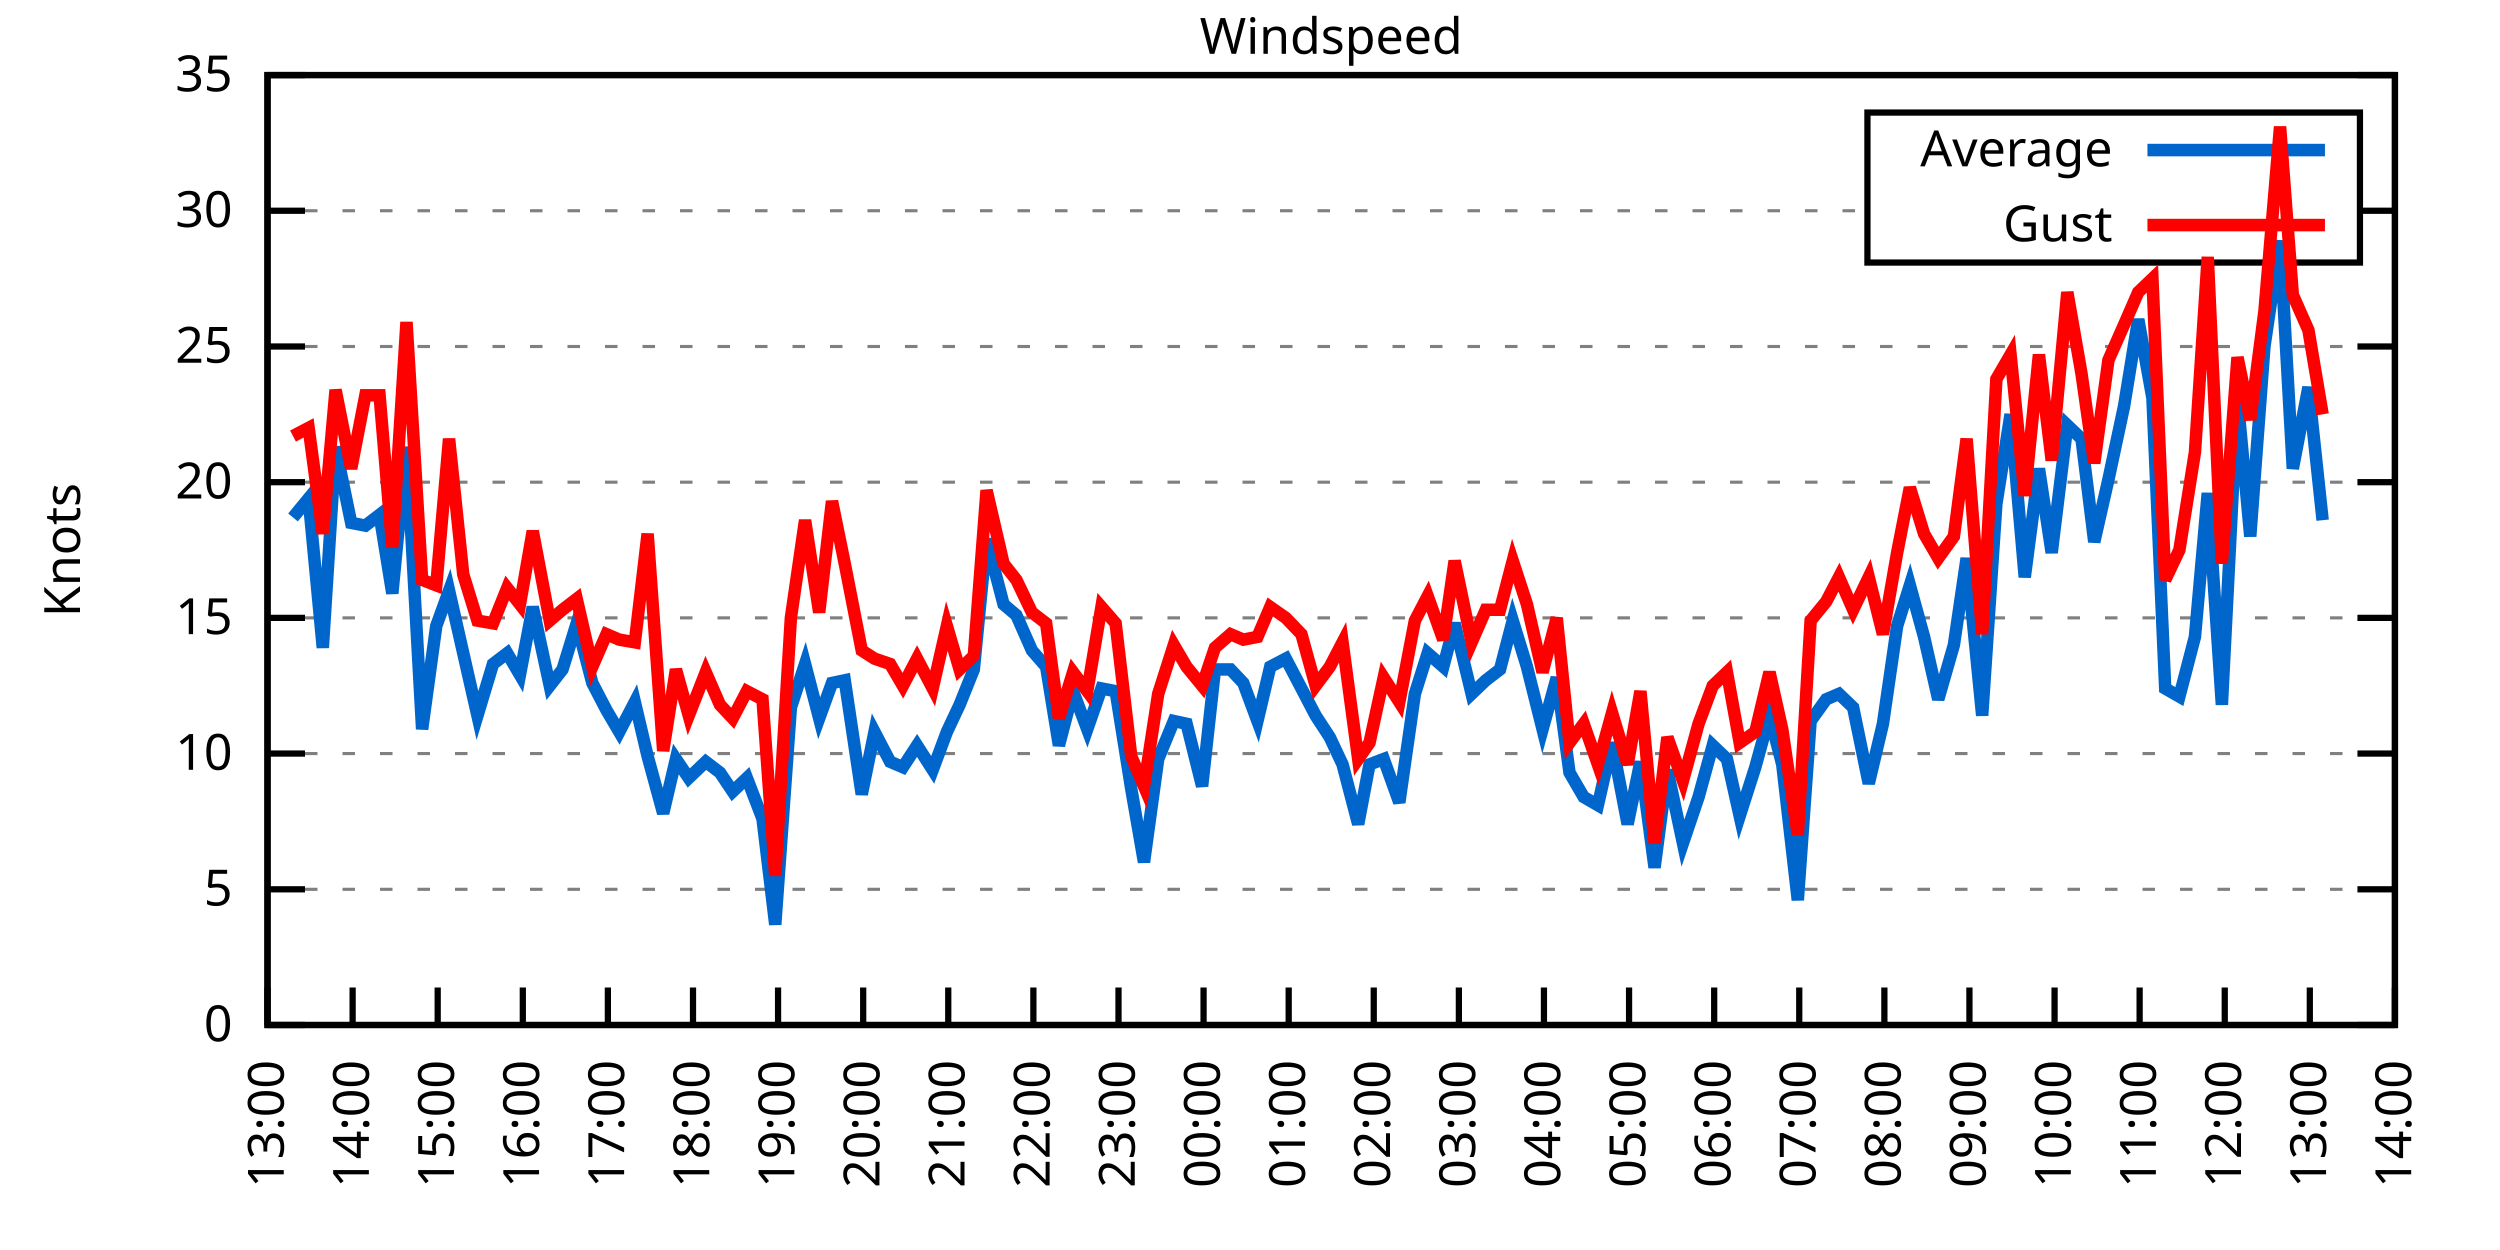
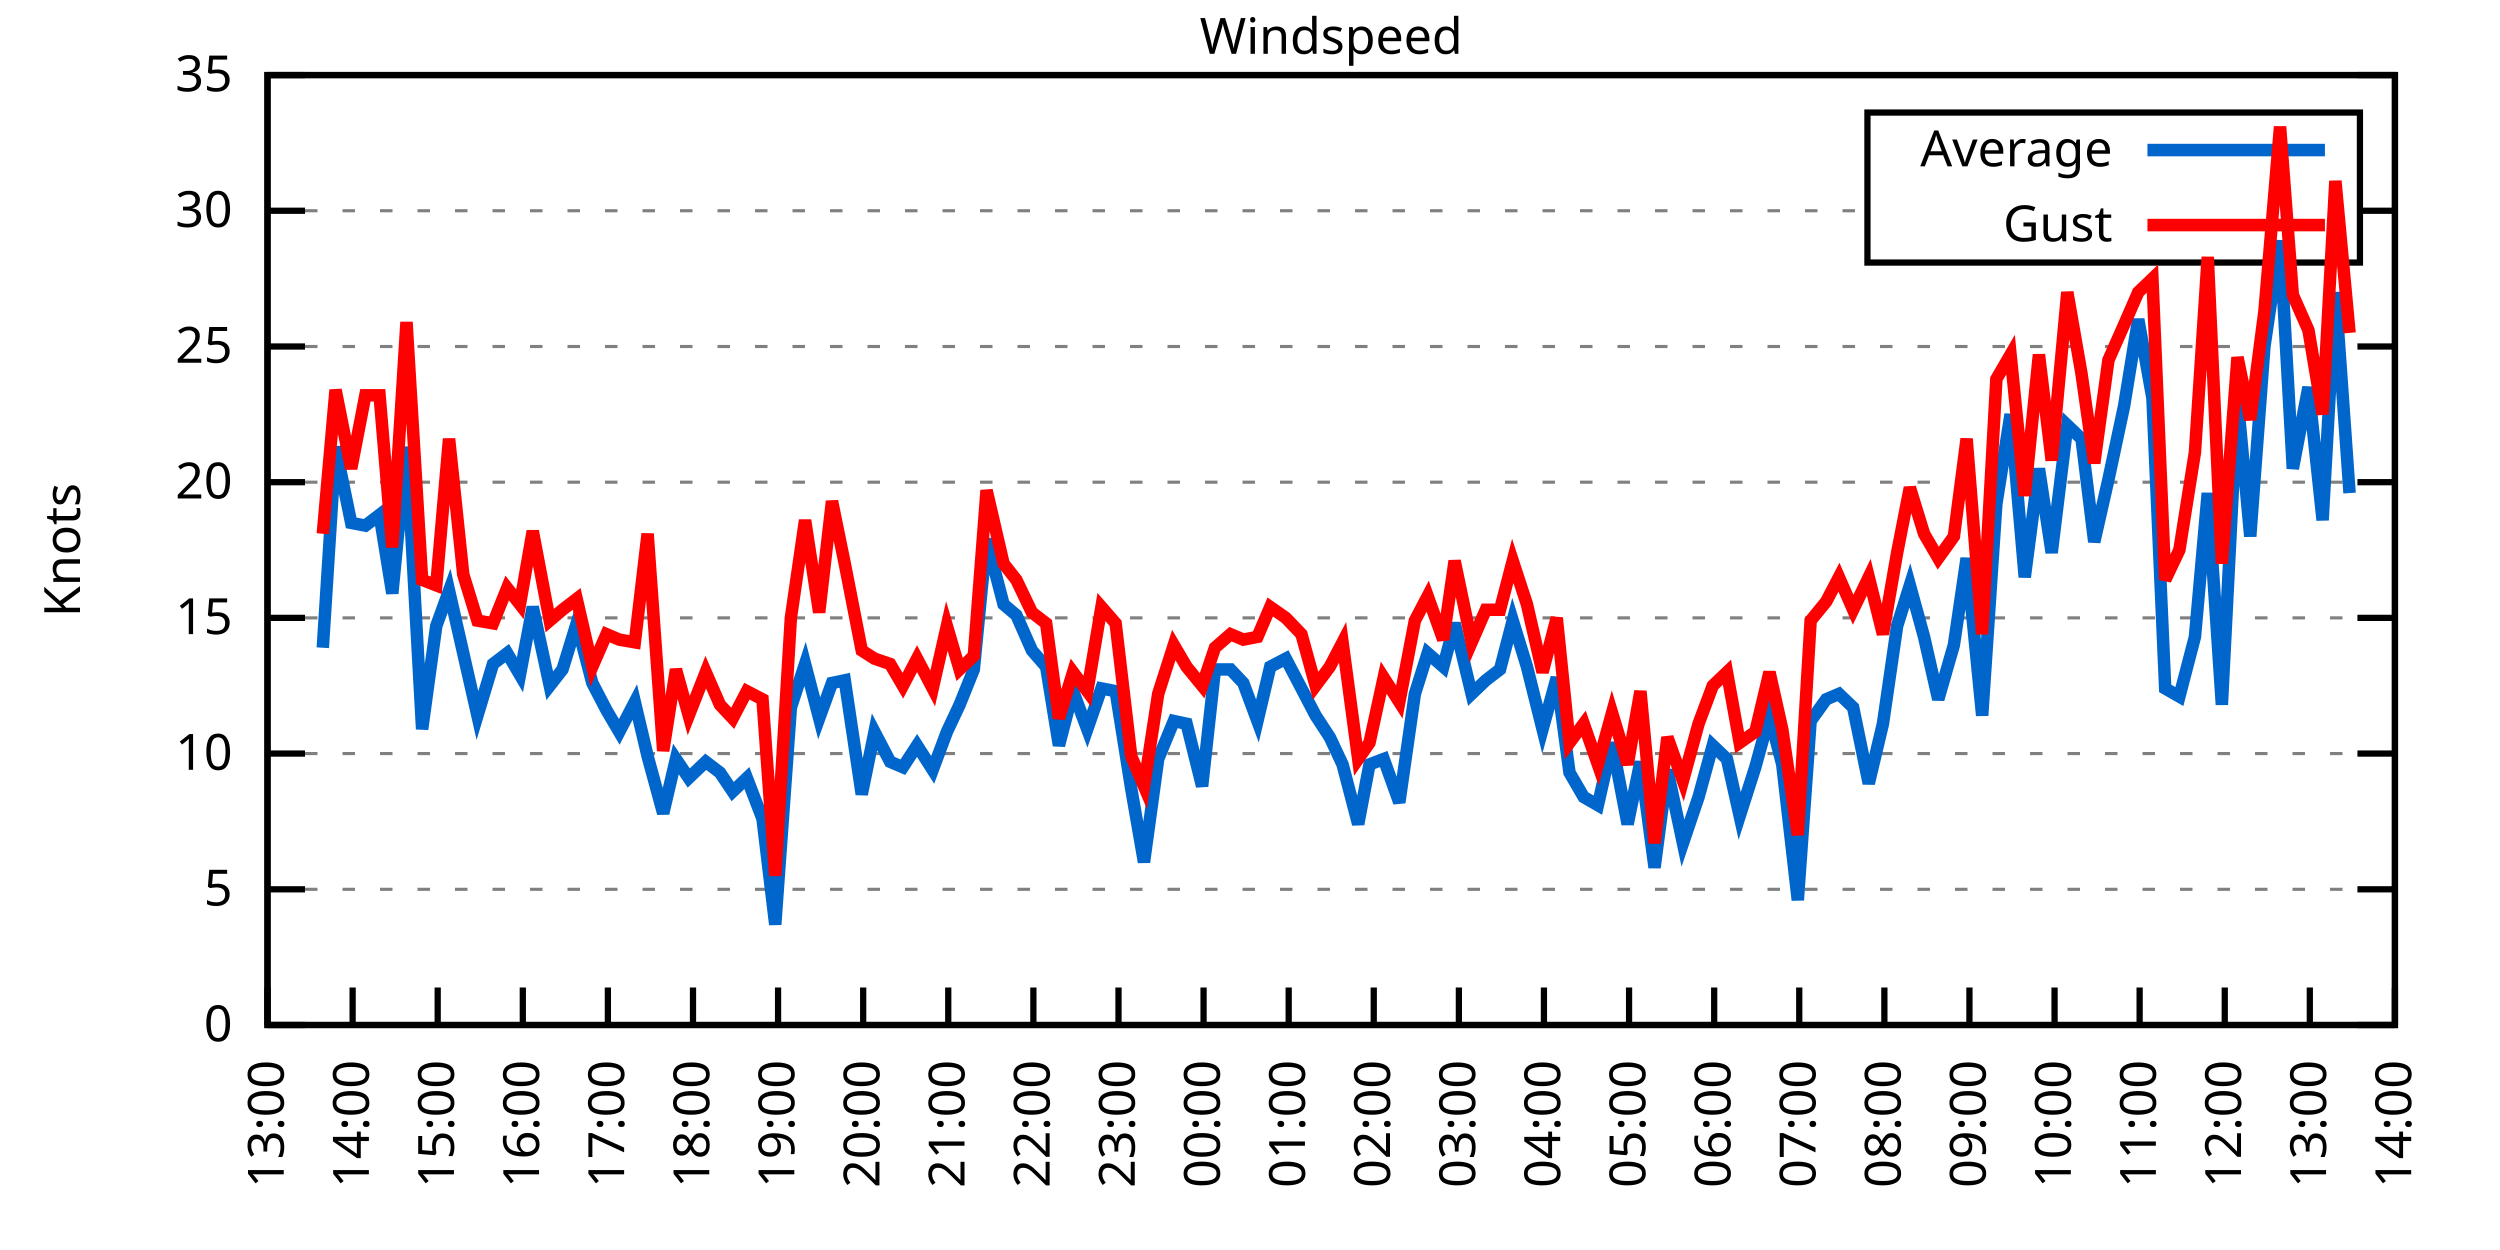
<svg xmlns="http://www.w3.org/2000/svg" xmlns:xlink="http://www.w3.org/1999/xlink" width="400" height="200" viewBox="0 0 400 200">
  <g id="gnuplot_canvas">
    <rect x="0" y="0" width="400" height="200" fill="none" />
    <defs>
      <circle id="gpDot" r="0.5" stroke-width="0.5" stroke="currentColor" />
      <path id="gpPt0" stroke-width="0.333" stroke="currentColor" d="M-1,0 h2 M0,-1 v2" />
      <path id="gpPt1" stroke-width="0.333" stroke="currentColor" d="M-1,-1 L1,1 M1,-1 L-1,1" />
      <path id="gpPt2" stroke-width="0.333" stroke="currentColor" d="M-1,0 L1,0 M0,-1 L0,1 M-1,-1 L1,1 M-1,1 L1,-1" />
      <rect id="gpPt3" stroke-width="0.333" stroke="currentColor" x="-1" y="-1" width="2" height="2" />
      <rect id="gpPt4" stroke-width="0.333" stroke="currentColor" fill="currentColor" x="-1" y="-1" width="2" height="2" />
      <circle id="gpPt5" stroke-width="0.333" stroke="currentColor" cx="0" cy="0" r="1" />
      <use xlink:href="#gpPt5" id="gpPt6" fill="currentColor" stroke="none" />
      <path id="gpPt7" stroke-width="0.333" stroke="currentColor" d="M0,-1.33 L-1.33,0.67 L1.33,0.67 z" />
      <use xlink:href="#gpPt7" id="gpPt8" fill="currentColor" stroke="none" />
      <use xlink:href="#gpPt7" id="gpPt9" stroke="currentColor" transform="rotate(180)" />
      <use xlink:href="#gpPt9" id="gpPt10" fill="currentColor" stroke="none" />
      <use xlink:href="#gpPt3" id="gpPt11" stroke="currentColor" transform="rotate(45)" />
      <use xlink:href="#gpPt11" id="gpPt12" fill="currentColor" stroke="none" />
      <path id="gpPt13" stroke-width="0.333" stroke="currentColor" d="M0,1.330 L1.265,0.411 L0.782,-1.067 L-0.782,-1.076 L-1.265,0.411 z" />
      <use xlink:href="#gpPt13" id="gpPt14" fill="currentColor" stroke="none" />
      <filter id="textbox" filterUnits="objectBoundingBox" x="0" y="0" height="1" width="1">
        <feFlood flood-color="white" flood-opacity="1" result="bgnd" />
        <feComposite in="SourceGraphic" in2="bgnd" operator="atop" />
      </filter>
      <filter id="greybox" filterUnits="objectBoundingBox" x="0" y="0" height="1" width="1">
        <feFlood flood-color="lightgrey" flood-opacity="1" result="grey" />
        <feComposite in="SourceGraphic" in2="grey" operator="atop" />
      </filter>
    </defs>
    <g fill="none" color="white" stroke="currentColor" stroke-width="1.00" stroke-linecap="butt" stroke-linejoin="miter">
</g>
    <g fill="none" color="black" stroke="currentColor" stroke-width="1.00" stroke-linecap="butt" stroke-linejoin="miter">
      <g stroke="none" shape-rendering="crispEdges">
        <polygon fill="rgb(255, 255, 255)" points="42.80,164.00 383.18,164.00 383.18,12.02 42.80,12.02 " />
      </g>
    </g>
    <g fill="none" color="black" stroke="currentColor" stroke-width="1.00" stroke-linecap="butt" stroke-linejoin="miter">
</g>
    <g fill="none" color="black" stroke="black" stroke-width="0.50" stroke-linecap="butt" stroke-linejoin="miter">
</g>
    <g fill="none" color="gray" stroke="currentColor" stroke-width="0.50" stroke-linecap="butt" stroke-linejoin="miter">
      <path stroke="gray" stroke-dasharray="2,4" class="gridline" d="M42.80,164.00 L383.19,164.00  " />
    </g>
    <g fill="none" color="gray" stroke="gray" stroke-width="1.00" stroke-linecap="butt" stroke-linejoin="miter">
</g>
    <g fill="none" color="black" stroke="currentColor" stroke-width="1.00" stroke-linecap="butt" stroke-linejoin="miter">
      <path stroke="black" d="M42.80,164.00 L48.80,164.00 M383.19,164.00 L377.19,164.00  " />
      <g transform="translate(37.20,166.60)" stroke="none" fill="black" font-family="Sans" font-size="8.00" text-anchor="end">
        <text>
          <tspan font-family="Sans"> 0</tspan>
        </text>
      </g>
    </g>
    <g fill="none" color="black" stroke="currentColor" stroke-width="1.00" stroke-linecap="butt" stroke-linejoin="miter">
</g>
    <g fill="none" color="black" stroke="black" stroke-width="0.50" stroke-linecap="butt" stroke-linejoin="miter">
</g>
    <g fill="none" color="gray" stroke="currentColor" stroke-width="0.50" stroke-linecap="butt" stroke-linejoin="miter">
      <path stroke="gray" stroke-dasharray="2,4" class="gridline" d="M42.80,142.29 L383.19,142.29  " />
    </g>
    <g fill="none" color="gray" stroke="gray" stroke-width="1.00" stroke-linecap="butt" stroke-linejoin="miter">
</g>
    <g fill="none" color="black" stroke="currentColor" stroke-width="1.00" stroke-linecap="butt" stroke-linejoin="miter">
      <path stroke="black" d="M42.80,142.29 L48.80,142.29 M383.19,142.29 L377.19,142.29  " />
      <g transform="translate(37.20,144.89)" stroke="none" fill="black" font-family="Sans" font-size="8.00" text-anchor="end">
        <text>
          <tspan font-family="Sans"> 5</tspan>
        </text>
      </g>
    </g>
    <g fill="none" color="black" stroke="currentColor" stroke-width="1.00" stroke-linecap="butt" stroke-linejoin="miter">
</g>
    <g fill="none" color="black" stroke="black" stroke-width="0.50" stroke-linecap="butt" stroke-linejoin="miter">
</g>
    <g fill="none" color="gray" stroke="currentColor" stroke-width="0.50" stroke-linecap="butt" stroke-linejoin="miter">
      <path stroke="gray" stroke-dasharray="2,4" class="gridline" d="M42.80,120.57 L383.19,120.57  " />
    </g>
    <g fill="none" color="gray" stroke="gray" stroke-width="1.00" stroke-linecap="butt" stroke-linejoin="miter">
</g>
    <g fill="none" color="black" stroke="currentColor" stroke-width="1.00" stroke-linecap="butt" stroke-linejoin="miter">
      <path stroke="black" d="M42.80,120.57 L48.80,120.57 M383.19,120.57 L377.19,120.57  " />
      <g transform="translate(37.20,123.17)" stroke="none" fill="black" font-family="Sans" font-size="8.00" text-anchor="end">
        <text>
          <tspan font-family="Sans"> 10</tspan>
        </text>
      </g>
    </g>
    <g fill="none" color="black" stroke="currentColor" stroke-width="1.00" stroke-linecap="butt" stroke-linejoin="miter">
</g>
    <g fill="none" color="black" stroke="black" stroke-width="0.50" stroke-linecap="butt" stroke-linejoin="miter">
</g>
    <g fill="none" color="gray" stroke="currentColor" stroke-width="0.50" stroke-linecap="butt" stroke-linejoin="miter">
      <path stroke="gray" stroke-dasharray="2,4" class="gridline" d="M42.80,98.86 L383.19,98.86  " />
    </g>
    <g fill="none" color="gray" stroke="gray" stroke-width="1.00" stroke-linecap="butt" stroke-linejoin="miter">
</g>
    <g fill="none" color="black" stroke="currentColor" stroke-width="1.00" stroke-linecap="butt" stroke-linejoin="miter">
      <path stroke="black" d="M42.80,98.86 L48.80,98.86 M383.19,98.86 L377.19,98.86  " />
      <g transform="translate(37.20,101.46)" stroke="none" fill="black" font-family="Sans" font-size="8.00" text-anchor="end">
        <text>
          <tspan font-family="Sans"> 15</tspan>
        </text>
      </g>
    </g>
    <g fill="none" color="black" stroke="currentColor" stroke-width="1.00" stroke-linecap="butt" stroke-linejoin="miter">
</g>
    <g fill="none" color="black" stroke="black" stroke-width="0.50" stroke-linecap="butt" stroke-linejoin="miter">
</g>
    <g fill="none" color="gray" stroke="currentColor" stroke-width="0.50" stroke-linecap="butt" stroke-linejoin="miter">
      <path stroke="gray" stroke-dasharray="2,4" class="gridline" d="M42.80,77.15 L383.19,77.15  " />
    </g>
    <g fill="none" color="gray" stroke="gray" stroke-width="1.00" stroke-linecap="butt" stroke-linejoin="miter">
</g>
    <g fill="none" color="black" stroke="currentColor" stroke-width="1.00" stroke-linecap="butt" stroke-linejoin="miter">
      <path stroke="black" d="M42.80,77.15 L48.80,77.15 M383.19,77.15 L377.19,77.15  " />
      <g transform="translate(37.20,79.75)" stroke="none" fill="black" font-family="Sans" font-size="8.00" text-anchor="end">
        <text>
          <tspan font-family="Sans"> 20</tspan>
        </text>
      </g>
    </g>
    <g fill="none" color="black" stroke="currentColor" stroke-width="1.00" stroke-linecap="butt" stroke-linejoin="miter">
</g>
    <g fill="none" color="black" stroke="black" stroke-width="0.50" stroke-linecap="butt" stroke-linejoin="miter">
</g>
    <g fill="none" color="gray" stroke="currentColor" stroke-width="0.50" stroke-linecap="butt" stroke-linejoin="miter">
      <path stroke="gray" stroke-dasharray="2,4" class="gridline" d="M42.80,55.44 L383.19,55.44  " />
    </g>
    <g fill="none" color="gray" stroke="gray" stroke-width="1.00" stroke-linecap="butt" stroke-linejoin="miter">
</g>
    <g fill="none" color="black" stroke="currentColor" stroke-width="1.00" stroke-linecap="butt" stroke-linejoin="miter">
      <path stroke="black" d="M42.80,55.44 L48.80,55.44 M383.19,55.44 L377.19,55.44  " />
      <g transform="translate(37.20,58.04)" stroke="none" fill="black" font-family="Sans" font-size="8.00" text-anchor="end">
        <text>
          <tspan font-family="Sans"> 25</tspan>
        </text>
      </g>
    </g>
    <g fill="none" color="black" stroke="currentColor" stroke-width="1.00" stroke-linecap="butt" stroke-linejoin="miter">
</g>
    <g fill="none" color="black" stroke="black" stroke-width="0.50" stroke-linecap="butt" stroke-linejoin="miter">
</g>
    <g fill="none" color="gray" stroke="currentColor" stroke-width="0.50" stroke-linecap="butt" stroke-linejoin="miter">
      <path stroke="gray" stroke-dasharray="2,4" class="gridline" d="M42.80,33.72 L298.79,33.72 M377.59,33.72 L383.19,33.72  " />
    </g>
    <g fill="none" color="gray" stroke="gray" stroke-width="1.00" stroke-linecap="butt" stroke-linejoin="miter">
</g>
    <g fill="none" color="black" stroke="currentColor" stroke-width="1.00" stroke-linecap="butt" stroke-linejoin="miter">
      <path stroke="black" d="M42.80,33.72 L48.80,33.72 M383.19,33.72 L377.19,33.72  " />
      <g transform="translate(37.20,36.32)" stroke="none" fill="black" font-family="Sans" font-size="8.00" text-anchor="end">
        <text>
          <tspan font-family="Sans"> 30</tspan>
        </text>
      </g>
    </g>
    <g fill="none" color="black" stroke="currentColor" stroke-width="1.00" stroke-linecap="butt" stroke-linejoin="miter">
</g>
    <g fill="none" color="black" stroke="black" stroke-width="0.50" stroke-linecap="butt" stroke-linejoin="miter">
</g>
    <g fill="none" color="gray" stroke="currentColor" stroke-width="0.50" stroke-linecap="butt" stroke-linejoin="miter">
      <path stroke="gray" stroke-dasharray="2,4" class="gridline" d="M42.80,12.01 L383.19,12.01  " />
    </g>
    <g fill="none" color="gray" stroke="gray" stroke-width="1.00" stroke-linecap="butt" stroke-linejoin="miter">
</g>
    <g fill="none" color="black" stroke="currentColor" stroke-width="1.00" stroke-linecap="butt" stroke-linejoin="miter">
      <path stroke="black" d="M42.80,12.01 L48.80,12.01 M383.19,12.01 L377.19,12.01  " />
      <g transform="translate(37.20,14.61)" stroke="none" fill="black" font-family="Sans" font-size="8.00" text-anchor="end">
        <text>
          <tspan font-family="Sans"> 35</tspan>
        </text>
      </g>
    </g>
    <g fill="none" color="black" stroke="currentColor" stroke-width="1.00" stroke-linecap="butt" stroke-linejoin="miter">
      <path stroke="black" d="M42.80,164.00 L42.80,158.00  " />
      <g transform="translate(45.40,169.60) rotate(270.00)" stroke="none" fill="black" font-family="Sans" font-size="8.00" text-anchor="end">
        <text>
          <tspan font-family="Sans">13:00</tspan>
        </text>
      </g>
    </g>
    <g fill="none" color="black" stroke="currentColor" stroke-width="1.00" stroke-linecap="butt" stroke-linejoin="miter">
      <path stroke="black" d="M56.42,164.00 L56.42,158.00  " />
      <g transform="translate(59.02,169.60) rotate(270.00)" stroke="none" fill="black" font-family="Sans" font-size="8.00" text-anchor="end">
        <text>
          <tspan font-family="Sans">14:00</tspan>
        </text>
      </g>
    </g>
    <g fill="none" color="black" stroke="currentColor" stroke-width="1.00" stroke-linecap="butt" stroke-linejoin="miter">
      <path stroke="black" d="M70.03,164.00 L70.03,158.00  " />
      <g transform="translate(72.63,169.60) rotate(270.00)" stroke="none" fill="black" font-family="Sans" font-size="8.00" text-anchor="end">
        <text>
          <tspan font-family="Sans">15:00</tspan>
        </text>
      </g>
    </g>
    <g fill="none" color="black" stroke="currentColor" stroke-width="1.00" stroke-linecap="butt" stroke-linejoin="miter">
      <path stroke="black" d="M83.65,164.00 L83.65,158.00  " />
      <g transform="translate(86.25,169.60) rotate(270.00)" stroke="none" fill="black" font-family="Sans" font-size="8.00" text-anchor="end">
        <text>
          <tspan font-family="Sans">16:00</tspan>
        </text>
      </g>
    </g>
    <g fill="none" color="black" stroke="currentColor" stroke-width="1.00" stroke-linecap="butt" stroke-linejoin="miter">
      <path stroke="black" d="M97.26,164.00 L97.26,158.00  " />
      <g transform="translate(99.86,169.60) rotate(270.00)" stroke="none" fill="black" font-family="Sans" font-size="8.00" text-anchor="end">
        <text>
          <tspan font-family="Sans">17:00</tspan>
        </text>
      </g>
    </g>
    <g fill="none" color="black" stroke="currentColor" stroke-width="1.00" stroke-linecap="butt" stroke-linejoin="miter">
      <path stroke="black" d="M110.88,164.00 L110.88,158.00  " />
      <g transform="translate(113.48,169.60) rotate(270.00)" stroke="none" fill="black" font-family="Sans" font-size="8.00" text-anchor="end">
        <text>
          <tspan font-family="Sans">18:00</tspan>
        </text>
      </g>
    </g>
    <g fill="none" color="black" stroke="currentColor" stroke-width="1.00" stroke-linecap="butt" stroke-linejoin="miter">
      <path stroke="black" d="M124.49,164.00 L124.49,158.00  " />
      <g transform="translate(127.09,169.60) rotate(270.00)" stroke="none" fill="black" font-family="Sans" font-size="8.00" text-anchor="end">
        <text>
          <tspan font-family="Sans">19:00</tspan>
        </text>
      </g>
    </g>
    <g fill="none" color="black" stroke="currentColor" stroke-width="1.00" stroke-linecap="butt" stroke-linejoin="miter">
      <path stroke="black" d="M138.11,164.00 L138.11,158.00  " />
      <g transform="translate(140.71,169.60) rotate(270.00)" stroke="none" fill="black" font-family="Sans" font-size="8.00" text-anchor="end">
        <text>
          <tspan font-family="Sans">20:00</tspan>
        </text>
      </g>
    </g>
    <g fill="none" color="black" stroke="currentColor" stroke-width="1.00" stroke-linecap="butt" stroke-linejoin="miter">
      <path stroke="black" d="M151.72,164.00 L151.72,158.00  " />
      <g transform="translate(154.32,169.60) rotate(270.00)" stroke="none" fill="black" font-family="Sans" font-size="8.00" text-anchor="end">
        <text>
          <tspan font-family="Sans">21:00</tspan>
        </text>
      </g>
    </g>
    <g fill="none" color="black" stroke="currentColor" stroke-width="1.00" stroke-linecap="butt" stroke-linejoin="miter">
      <path stroke="black" d="M165.34,164.00 L165.34,158.00  " />
      <g transform="translate(167.94,169.60) rotate(270.00)" stroke="none" fill="black" font-family="Sans" font-size="8.00" text-anchor="end">
        <text>
          <tspan font-family="Sans">22:00</tspan>
        </text>
      </g>
    </g>
    <g fill="none" color="black" stroke="currentColor" stroke-width="1.00" stroke-linecap="butt" stroke-linejoin="miter">
      <path stroke="black" d="M178.96,164.00 L178.96,158.00  " />
      <g transform="translate(181.56,169.60) rotate(270.00)" stroke="none" fill="black" font-family="Sans" font-size="8.00" text-anchor="end">
        <text>
          <tspan font-family="Sans">23:00</tspan>
        </text>
      </g>
    </g>
    <g fill="none" color="black" stroke="currentColor" stroke-width="1.00" stroke-linecap="butt" stroke-linejoin="miter">
      <path stroke="black" d="M192.57,164.00 L192.57,158.00  " />
      <g transform="translate(195.17,169.60) rotate(270.00)" stroke="none" fill="black" font-family="Sans" font-size="8.00" text-anchor="end">
        <text>
          <tspan font-family="Sans">00:00</tspan>
        </text>
      </g>
    </g>
    <g fill="none" color="black" stroke="currentColor" stroke-width="1.00" stroke-linecap="butt" stroke-linejoin="miter">
      <path stroke="black" d="M206.19,164.00 L206.19,158.00  " />
      <g transform="translate(208.79,169.60) rotate(270.00)" stroke="none" fill="black" font-family="Sans" font-size="8.00" text-anchor="end">
        <text>
          <tspan font-family="Sans">01:00</tspan>
        </text>
      </g>
    </g>
    <g fill="none" color="black" stroke="currentColor" stroke-width="1.00" stroke-linecap="butt" stroke-linejoin="miter">
      <path stroke="black" d="M219.80,164.00 L219.80,158.00  " />
      <g transform="translate(222.40,169.60) rotate(270.00)" stroke="none" fill="black" font-family="Sans" font-size="8.00" text-anchor="end">
        <text>
          <tspan font-family="Sans">02:00</tspan>
        </text>
      </g>
    </g>
    <g fill="none" color="black" stroke="currentColor" stroke-width="1.00" stroke-linecap="butt" stroke-linejoin="miter">
      <path stroke="black" d="M233.42,164.00 L233.42,158.00  " />
      <g transform="translate(236.02,169.60) rotate(270.00)" stroke="none" fill="black" font-family="Sans" font-size="8.00" text-anchor="end">
        <text>
          <tspan font-family="Sans">03:00</tspan>
        </text>
      </g>
    </g>
    <g fill="none" color="black" stroke="currentColor" stroke-width="1.00" stroke-linecap="butt" stroke-linejoin="miter">
      <path stroke="black" d="M247.03,164.00 L247.03,158.00  " />
      <g transform="translate(249.63,169.60) rotate(270.00)" stroke="none" fill="black" font-family="Sans" font-size="8.00" text-anchor="end">
        <text>
          <tspan font-family="Sans">04:00</tspan>
        </text>
      </g>
    </g>
    <g fill="none" color="black" stroke="currentColor" stroke-width="1.00" stroke-linecap="butt" stroke-linejoin="miter">
      <path stroke="black" d="M260.65,164.00 L260.65,158.00  " />
      <g transform="translate(263.25,169.60) rotate(270.00)" stroke="none" fill="black" font-family="Sans" font-size="8.00" text-anchor="end">
        <text>
          <tspan font-family="Sans">05:00</tspan>
        </text>
      </g>
    </g>
    <g fill="none" color="black" stroke="currentColor" stroke-width="1.00" stroke-linecap="butt" stroke-linejoin="miter">
      <path stroke="black" d="M274.27,164.00 L274.27,158.00  " />
      <g transform="translate(276.87,169.60) rotate(270.00)" stroke="none" fill="black" font-family="Sans" font-size="8.00" text-anchor="end">
        <text>
          <tspan font-family="Sans">06:00</tspan>
        </text>
      </g>
    </g>
    <g fill="none" color="black" stroke="currentColor" stroke-width="1.00" stroke-linecap="butt" stroke-linejoin="miter">
      <path stroke="black" d="M287.88,164.00 L287.88,158.00  " />
      <g transform="translate(290.48,169.60) rotate(270.00)" stroke="none" fill="black" font-family="Sans" font-size="8.00" text-anchor="end">
        <text>
          <tspan font-family="Sans">07:00</tspan>
        </text>
      </g>
    </g>
    <g fill="none" color="black" stroke="currentColor" stroke-width="1.00" stroke-linecap="butt" stroke-linejoin="miter">
      <path stroke="black" d="M301.50,164.00 L301.50,158.00  " />
      <g transform="translate(304.10,169.60) rotate(270.00)" stroke="none" fill="black" font-family="Sans" font-size="8.00" text-anchor="end">
        <text>
          <tspan font-family="Sans">08:00</tspan>
        </text>
      </g>
    </g>
    <g fill="none" color="black" stroke="currentColor" stroke-width="1.00" stroke-linecap="butt" stroke-linejoin="miter">
      <path stroke="black" d="M315.11,164.00 L315.11,158.00  " />
      <g transform="translate(317.71,169.60) rotate(270.00)" stroke="none" fill="black" font-family="Sans" font-size="8.00" text-anchor="end">
        <text>
          <tspan font-family="Sans">09:00</tspan>
        </text>
      </g>
    </g>
    <g fill="none" color="black" stroke="currentColor" stroke-width="1.00" stroke-linecap="butt" stroke-linejoin="miter">
      <path stroke="black" d="M328.73,164.00 L328.73,158.00  " />
      <g transform="translate(331.33,169.60) rotate(270.00)" stroke="none" fill="black" font-family="Sans" font-size="8.00" text-anchor="end">
        <text>
          <tspan font-family="Sans">10:00</tspan>
        </text>
      </g>
    </g>
    <g fill="none" color="black" stroke="currentColor" stroke-width="1.00" stroke-linecap="butt" stroke-linejoin="miter">
      <path stroke="black" d="M342.34,164.00 L342.34,158.00  " />
      <g transform="translate(344.94,169.60) rotate(270.00)" stroke="none" fill="black" font-family="Sans" font-size="8.00" text-anchor="end">
        <text>
          <tspan font-family="Sans">11:00</tspan>
        </text>
      </g>
    </g>
    <g fill="none" color="black" stroke="currentColor" stroke-width="1.00" stroke-linecap="butt" stroke-linejoin="miter">
      <path stroke="black" d="M355.96,164.00 L355.96,158.00  " />
      <g transform="translate(358.56,169.60) rotate(270.00)" stroke="none" fill="black" font-family="Sans" font-size="8.00" text-anchor="end">
        <text>
          <tspan font-family="Sans">12:00</tspan>
        </text>
      </g>
    </g>
    <g fill="none" color="black" stroke="currentColor" stroke-width="1.00" stroke-linecap="butt" stroke-linejoin="miter">
      <path stroke="black" d="M369.57,164.00 L369.57,158.00  " />
      <g transform="translate(372.17,169.60) rotate(270.00)" stroke="none" fill="black" font-family="Sans" font-size="8.00" text-anchor="end">
        <text>
          <tspan font-family="Sans">13:00</tspan>
        </text>
      </g>
    </g>
    <g fill="none" color="black" stroke="currentColor" stroke-width="1.00" stroke-linecap="butt" stroke-linejoin="miter">
      <path stroke="black" d="M383.19,164.00 L383.19,158.00  " />
      <g transform="translate(385.79,169.60) rotate(270.00)" stroke="none" fill="black" font-family="Sans" font-size="8.00" text-anchor="end">
        <text>
          <tspan font-family="Sans">14:00</tspan>
        </text>
      </g>
    </g>
    <g fill="none" color="black" stroke="currentColor" stroke-width="1.00" stroke-linecap="butt" stroke-linejoin="miter">
</g>
    <g fill="none" color="black" stroke="currentColor" stroke-width="1.00" stroke-linecap="butt" stroke-linejoin="miter">
      <path stroke="black" d="M42.80,12.01 L42.80,164.00 L383.19,164.00 L383.19,12.01 L42.80,12.01 Z  " />
    </g>
    <g fill="none" color="black" stroke="currentColor" stroke-width="1.00" stroke-linecap="butt" stroke-linejoin="miter">
</g>
    <g fill="none" color="black" stroke="currentColor" stroke-width="1.00" stroke-linecap="butt" stroke-linejoin="miter">
      <path stroke="black" d="M298.79,42.01 L298.79,18.01 L377.59,18.01 L377.59,42.01 L298.79,42.01 Z  " />
    </g>
    <g id="Windspeed_plot_1">
      <g fill="none" color="white" stroke="black" stroke-width="2.00" stroke-linecap="butt" stroke-linejoin="miter">
</g>
      <g fill="none" color="black" stroke="currentColor" stroke-width="2.00" stroke-linecap="butt" stroke-linejoin="miter">
        <g transform="translate(337.99,26.61)" stroke="none" fill="black" font-family="Sans" font-size="8.00" text-anchor="end">
          <text>
            <tspan font-family="Sans">Average</tspan>
          </text>
        </g>
      </g>
      <g fill="none" color="black" stroke="currentColor" stroke-width="2.00" stroke-linecap="butt" stroke-linejoin="miter">
-         <path stroke="rgb(  0, 102, 204)" d="M343.59,24.01 L371.99,24.01 M46.88,82.79 L49.38,79.75 L51.65,103.64 L53.69,71.50 L56.19,83.66 L58.46,84.10   L60.73,82.36 L62.77,94.95 L65.04,71.50 L67.54,116.67 L69.80,100.16 L71.85,94.52 L74.12,104.51 L76.39,114.49   L78.88,106.24 L81.15,104.51 L83.19,107.98 L85.24,97.12 L87.96,109.72 L90.00,107.11 L92.27,99.73 L94.77,109.28   L97.04,113.63 L99.08,117.10 L101.57,112.32 L103.62,121.01 L106.11,130.13 L108.15,121.44 L110.20,124.48 L112.92,121.88   L115.19,123.61 L117.23,126.65 L119.50,124.48 L122.00,131.00 L124.04,147.93 L126.54,113.19 L128.81,106.24 L131.07,114.93   L133.12,109.28 L135.16,108.85 L137.88,127.09 L139.92,117.10 L142.42,121.88 L144.46,122.75 L146.73,119.27 L149.23,123.18   L151.50,117.10 L153.54,112.76 L155.81,107.11 L157.85,86.27 L160.57,96.69 L162.62,98.43 L165.11,104.07 L167.38,106.68   L169.43,119.27 L171.69,110.59 L173.96,116.67 L176.23,110.15 L178.50,110.59 L181.00,126.22 L183.04,137.94 L185.31,121.44   L187.81,115.36 L189.85,115.80 L192.34,125.79 L194.39,107.11 L196.88,107.11 L198.93,109.28 L201.19,115.36 L203.24,106.68   L205.73,105.38 L208.23,110.15 L210.50,114.49 L212.77,117.97 L214.81,122.31 L217.31,131.86 L219.12,122.31 L221.39,121.44   L223.89,128.39 L226.38,111.02 L228.43,104.51 L230.92,106.68 L232.74,99.73 L235.46,111.02 L237.73,108.85 L240.00,107.11   L242.04,99.30 L244.31,106.68 L246.81,116.67 L249.08,108.42 L251.12,123.61 L253.39,127.52 L255.66,128.83 L257.93,118.84   L260.42,131.86 L262.47,121.88 L264.73,138.81 L266.78,123.18 L269.27,134.90 L271.77,127.52 L274.04,119.27 L276.31,121.44   L278.35,130.56 L280.85,122.75 L283.12,114.49 L285.16,122.31 L287.65,144.02 L289.70,115.36 L292.19,111.89 L294.23,111.02   L296.50,113.19 L299.00,125.35 L301.27,115.80 L303.54,100.16 L305.58,93.65 L307.85,101.90 L310.12,111.89 L312.62,103.20   L314.66,89.31 L317.15,114.49 L319.42,80.62 L321.69,66.29 L323.96,92.35 L326.23,74.98 L328.27,88.44 L330.77,68.03   L333.04,70.20 L335.08,86.70 L337.35,76.71 L339.85,64.99 L342.12,51.09 L344.39,63.69 L346.43,110.15 L348.70,111.45   L351.19,101.90 L353.24,78.89 L355.50,112.76 L358.00,63.69 L360.04,85.83 L362.31,55.44 L364.81,38.50 L366.85,74.98   L369.35,61.95 L371.62,83.23  " />
+         <path stroke="rgb(  0, 102, 204)" d="M343.59,24.01 L371.99,24.01 M51.65,103.64 L53.69,71.50 L56.19,83.66 L58.46,84.10 L60.73,82.36 L62.77,94.95   L65.04,71.50 L67.54,116.67 L69.80,100.16 L71.85,94.52 L74.12,104.51 L76.39,114.49 L78.88,106.24 L81.15,104.51   L83.19,107.98 L85.24,97.12 L87.96,109.72 L90.00,107.11 L92.27,99.73 L94.77,109.28 L97.04,113.63 L99.08,117.10   L101.57,112.32 L103.62,121.01 L106.11,130.13 L108.15,121.44 L110.20,124.48 L112.92,121.88 L115.19,123.61 L117.23,126.65   L119.50,124.48 L122.00,131.00 L124.04,147.93 L126.54,113.19 L128.81,106.24 L131.07,114.93 L133.12,109.28 L135.16,108.85   L137.88,127.09 L139.92,117.10 L142.42,121.88 L144.46,122.75 L146.73,119.27 L149.23,123.18 L151.50,117.10 L153.54,112.76   L155.81,107.11 L157.85,86.27 L160.57,96.69 L162.62,98.43 L165.11,104.07 L167.38,106.68 L169.43,119.27 L171.69,110.59   L173.96,116.67 L176.23,110.15 L178.50,110.59 L181.00,126.22 L183.04,137.94 L185.31,121.44 L187.81,115.36 L189.85,115.80   L192.34,125.79 L194.39,107.11 L196.88,107.11 L198.93,109.28 L201.19,115.36 L203.24,106.68 L205.73,105.38 L208.23,110.15   L210.50,114.49 L212.77,117.97 L214.81,122.31 L217.31,131.86 L219.12,122.31 L221.39,121.44 L223.89,128.39 L226.38,111.02   L228.43,104.51 L230.92,106.68 L232.74,99.73 L235.46,111.02 L237.73,108.85 L240.00,107.11 L242.04,99.30 L244.31,106.68   L246.81,116.67 L249.08,108.42 L251.12,123.61 L253.39,127.52 L255.66,128.83 L257.93,118.84 L260.42,131.86 L262.47,121.88   L264.73,138.81 L266.78,123.18 L269.27,134.90 L271.77,127.52 L274.04,119.27 L276.31,121.44 L278.35,130.56 L280.85,122.75   L283.12,114.49 L285.16,122.31 L287.65,144.02 L289.70,115.36 L292.19,111.89 L294.23,111.02 L296.50,113.19 L299.00,125.35   L301.27,115.80 L303.54,100.16 L305.58,93.65 L307.85,101.90 L310.12,111.89 L312.62,103.20 L314.66,89.31 L317.15,114.49   L319.42,80.62 L321.69,66.29 L323.96,92.35 L326.23,74.98 L328.27,88.44 L330.77,68.03 L333.04,70.20 L335.08,86.70   L337.35,76.71 L339.85,64.99 L342.12,51.09 L344.39,63.69 L346.43,110.15 L348.70,111.45 L351.19,101.90 L353.24,78.89   L355.50,112.76 L358.00,63.69 L360.04,85.83 L362.31,55.44 L364.81,38.50 L366.85,74.98 L369.35,61.95 L371.62,83.23   L373.66,46.75 L375.93,78.89  " />
      </g>
    </g>
    <g id="Windspeed_plot_2">
      <g fill="none" color="black" stroke="currentColor" stroke-width="2.00" stroke-linecap="butt" stroke-linejoin="miter">
        <g transform="translate(337.99,38.61)" stroke="none" fill="black" font-family="Sans" font-size="8.00" text-anchor="end">
          <text>
            <tspan font-family="Sans">Gust</tspan>
          </text>
        </g>
      </g>
      <g fill="none" color="black" stroke="currentColor" stroke-width="2.00" stroke-linecap="butt" stroke-linejoin="miter">
-         <path stroke="rgb(255,   0,   0)" d="M343.59,36.01 L371.99,36.01 M46.88,69.77 L49.38,68.46 L51.65,85.40 L53.69,62.38 L56.19,74.98 L58.46,63.25   L60.73,63.25 L62.77,87.57 L65.04,51.53 L67.54,92.78 L69.80,93.65 L71.85,70.20 L74.12,91.91 L76.39,99.30   L78.88,99.73 L81.15,94.08 L83.19,96.69 L85.24,84.97 L87.96,99.30 L90.00,97.56 L92.27,95.82 L94.77,106.68   L97.04,101.47 L99.08,102.34 L101.57,102.77 L103.62,85.40 L106.11,120.14 L108.15,107.11 L110.20,114.49 L112.92,107.55   L115.19,112.76 L117.23,114.93 L119.50,110.59 L122.00,111.89 L124.04,140.12 L126.54,98.86 L128.81,83.23 L131.07,97.99   L133.12,80.19 L135.16,90.18 L137.88,104.07 L139.92,105.38 L142.42,106.24 L144.46,109.72 L146.73,105.38 L149.23,110.15   L151.50,100.16 L153.54,107.11 L155.81,104.94 L157.85,78.45 L160.57,90.18 L162.62,92.78 L165.11,97.99 L167.38,99.73   L169.43,114.93 L171.69,107.55 L173.96,110.59 L176.23,97.12 L178.50,99.73 L181.00,121.01 L183.04,125.79 L185.31,111.02   L187.81,103.20 L189.85,106.68 L192.34,109.72 L194.39,103.64 L196.88,101.47 L198.93,102.34 L201.19,101.90 L203.24,97.12   L205.73,98.86 L208.23,101.47 L210.50,109.72 L212.77,106.68 L214.81,102.77 L217.31,121.44 L219.12,118.84 L221.39,108.42   L223.89,112.32 L226.38,99.30 L228.43,95.39 L230.92,102.34 L232.74,89.74 L235.46,102.77 L237.73,97.56 L240.00,97.56   L242.04,89.74 L244.31,96.69 L246.81,107.55 L249.08,98.86 L251.12,118.84 L253.39,115.80 L255.66,122.31 L257.93,114.06   L260.42,122.31 L262.47,110.59 L264.73,134.90 L266.78,117.97 L269.27,124.92 L271.77,115.80 L274.04,109.72 L276.31,107.55   L278.35,118.84 L280.85,117.10 L283.12,107.55 L285.16,116.67 L287.65,133.60 L289.70,99.30 L292.19,96.26 L294.23,92.35   L296.50,97.56 L299.00,92.35 L301.27,101.47 L303.54,88.44 L305.58,78.02 L307.85,85.40 L310.12,89.31 L312.62,85.83   L314.66,70.20 L317.15,101.47 L319.42,60.65 L321.69,56.74 L323.96,79.32 L326.23,56.74 L328.27,73.67 L330.77,46.75   L333.04,59.78 L335.08,74.11 L337.35,57.61 L339.85,51.96 L342.12,46.75 L344.39,44.58 L346.43,92.78 L348.70,88.00   L351.19,72.37 L353.24,41.11 L355.50,90.18 L358.00,57.17 L360.04,67.16 L362.31,49.79 L364.81,20.26 L366.85,47.18   L369.35,52.83 L371.62,66.29  " />
+         <path stroke="rgb(255,   0,   0)" d="M343.59,36.01 L371.99,36.01 M51.65,85.40 L53.69,62.38 L56.19,74.98 L58.46,63.25 L60.73,63.25 L62.77,87.57   L65.04,51.53 L67.54,92.78 L69.80,93.65 L71.85,70.20 L74.12,91.91 L76.39,99.30 L78.88,99.73 L81.15,94.08   L83.19,96.69 L85.24,84.97 L87.96,99.30 L90.00,97.56 L92.27,95.82 L94.77,106.68 L97.04,101.47 L99.08,102.34   L101.57,102.77 L103.62,85.40 L106.11,120.14 L108.15,107.11 L110.20,114.49 L112.92,107.55 L115.19,112.76 L117.23,114.93   L119.50,110.59 L122.00,111.89 L124.04,140.12 L126.54,98.86 L128.81,83.23 L131.07,97.99 L133.12,80.19 L135.16,90.18   L137.88,104.07 L139.92,105.38 L142.42,106.24 L144.46,109.72 L146.73,105.38 L149.23,110.15 L151.50,100.16 L153.54,107.11   L155.81,104.94 L157.85,78.45 L160.57,90.18 L162.62,92.78 L165.11,97.99 L167.38,99.73 L169.43,114.93 L171.69,107.55   L173.96,110.59 L176.23,97.12 L178.50,99.73 L181.00,121.01 L183.04,125.79 L185.31,111.02 L187.81,103.20 L189.85,106.68   L192.34,109.72 L194.39,103.64 L196.88,101.47 L198.93,102.34 L201.19,101.90 L203.24,97.12 L205.73,98.86 L208.23,101.47   L210.50,109.72 L212.77,106.68 L214.81,102.77 L217.31,121.44 L219.12,118.84 L221.39,108.42 L223.89,112.32 L226.38,99.30   L228.43,95.39 L230.92,102.34 L232.74,89.74 L235.46,102.77 L237.73,97.56 L240.00,97.56 L242.04,89.74 L244.31,96.69   L246.81,107.55 L249.08,98.86 L251.12,118.84 L253.39,115.80 L255.66,122.31 L257.93,114.06 L260.42,122.31 L262.47,110.59   L264.73,134.90 L266.78,117.97 L269.27,124.92 L271.77,115.80 L274.04,109.72 L276.31,107.55 L278.35,118.84 L280.85,117.10   L283.12,107.55 L285.16,116.67 L287.65,133.60 L289.70,99.30 L292.19,96.26 L294.23,92.35 L296.50,97.56 L299.00,92.35   L301.27,101.47 L303.54,88.44 L305.58,78.02 L307.85,85.40 L310.12,89.31 L312.62,85.83 L314.66,70.20 L317.15,101.47   L319.42,60.65 L321.69,56.74 L323.96,79.32 L326.23,56.74 L328.27,73.67 L330.77,46.75 L333.04,59.78 L335.08,74.11   L337.35,57.61 L339.85,51.96 L342.12,46.75 L344.39,44.58 L346.43,92.78 L348.70,88.00 L351.19,72.37 L353.24,41.11   L355.50,90.18 L358.00,57.17 L360.04,67.16 L362.31,49.79 L364.81,20.26 L366.85,47.18 L369.35,52.83 L371.62,66.29   L373.66,28.95 L375.93,53.26  " />
      </g>
    </g>
    <g fill="none" color="black" stroke="currentColor" stroke-width="2.00" stroke-linecap="butt" stroke-linejoin="miter">
</g>
    <g fill="none" color="black" stroke="black" stroke-width="1.00" stroke-linecap="butt" stroke-linejoin="miter">
</g>
    <g fill="none" color="black" stroke="currentColor" stroke-width="1.00" stroke-linecap="butt" stroke-linejoin="miter">
      <path stroke="black" d="M42.80,12.01 L42.80,164.00 L383.19,164.00 L383.19,12.01 L42.80,12.01 Z  " />
      <g transform="translate(12.80,88.01) rotate(270.00)" stroke="none" fill="black" font-family="Sans" font-size="8.00" text-anchor="middle">
        <text>
          <tspan font-family="Sans">Knots</tspan>
        </text>
      </g>
    </g>
    <g fill="none" color="black" stroke="currentColor" stroke-width="1.00" stroke-linecap="butt" stroke-linejoin="miter">
</g>
    <g fill="none" color="black" stroke="currentColor" stroke-width="1.00" stroke-linecap="butt" stroke-linejoin="miter">
      <g transform="translate(212.99,8.61)" stroke="none" fill="black" font-family="Sans" font-size="8.00" text-anchor="middle">
        <text>
          <tspan font-family="Sans">Windspeed</tspan>
        </text>
      </g>
    </g>
    <g fill="none" color="black" stroke="currentColor" stroke-width="1.00" stroke-linecap="butt" stroke-linejoin="miter">
</g>
  </g>
</svg>
